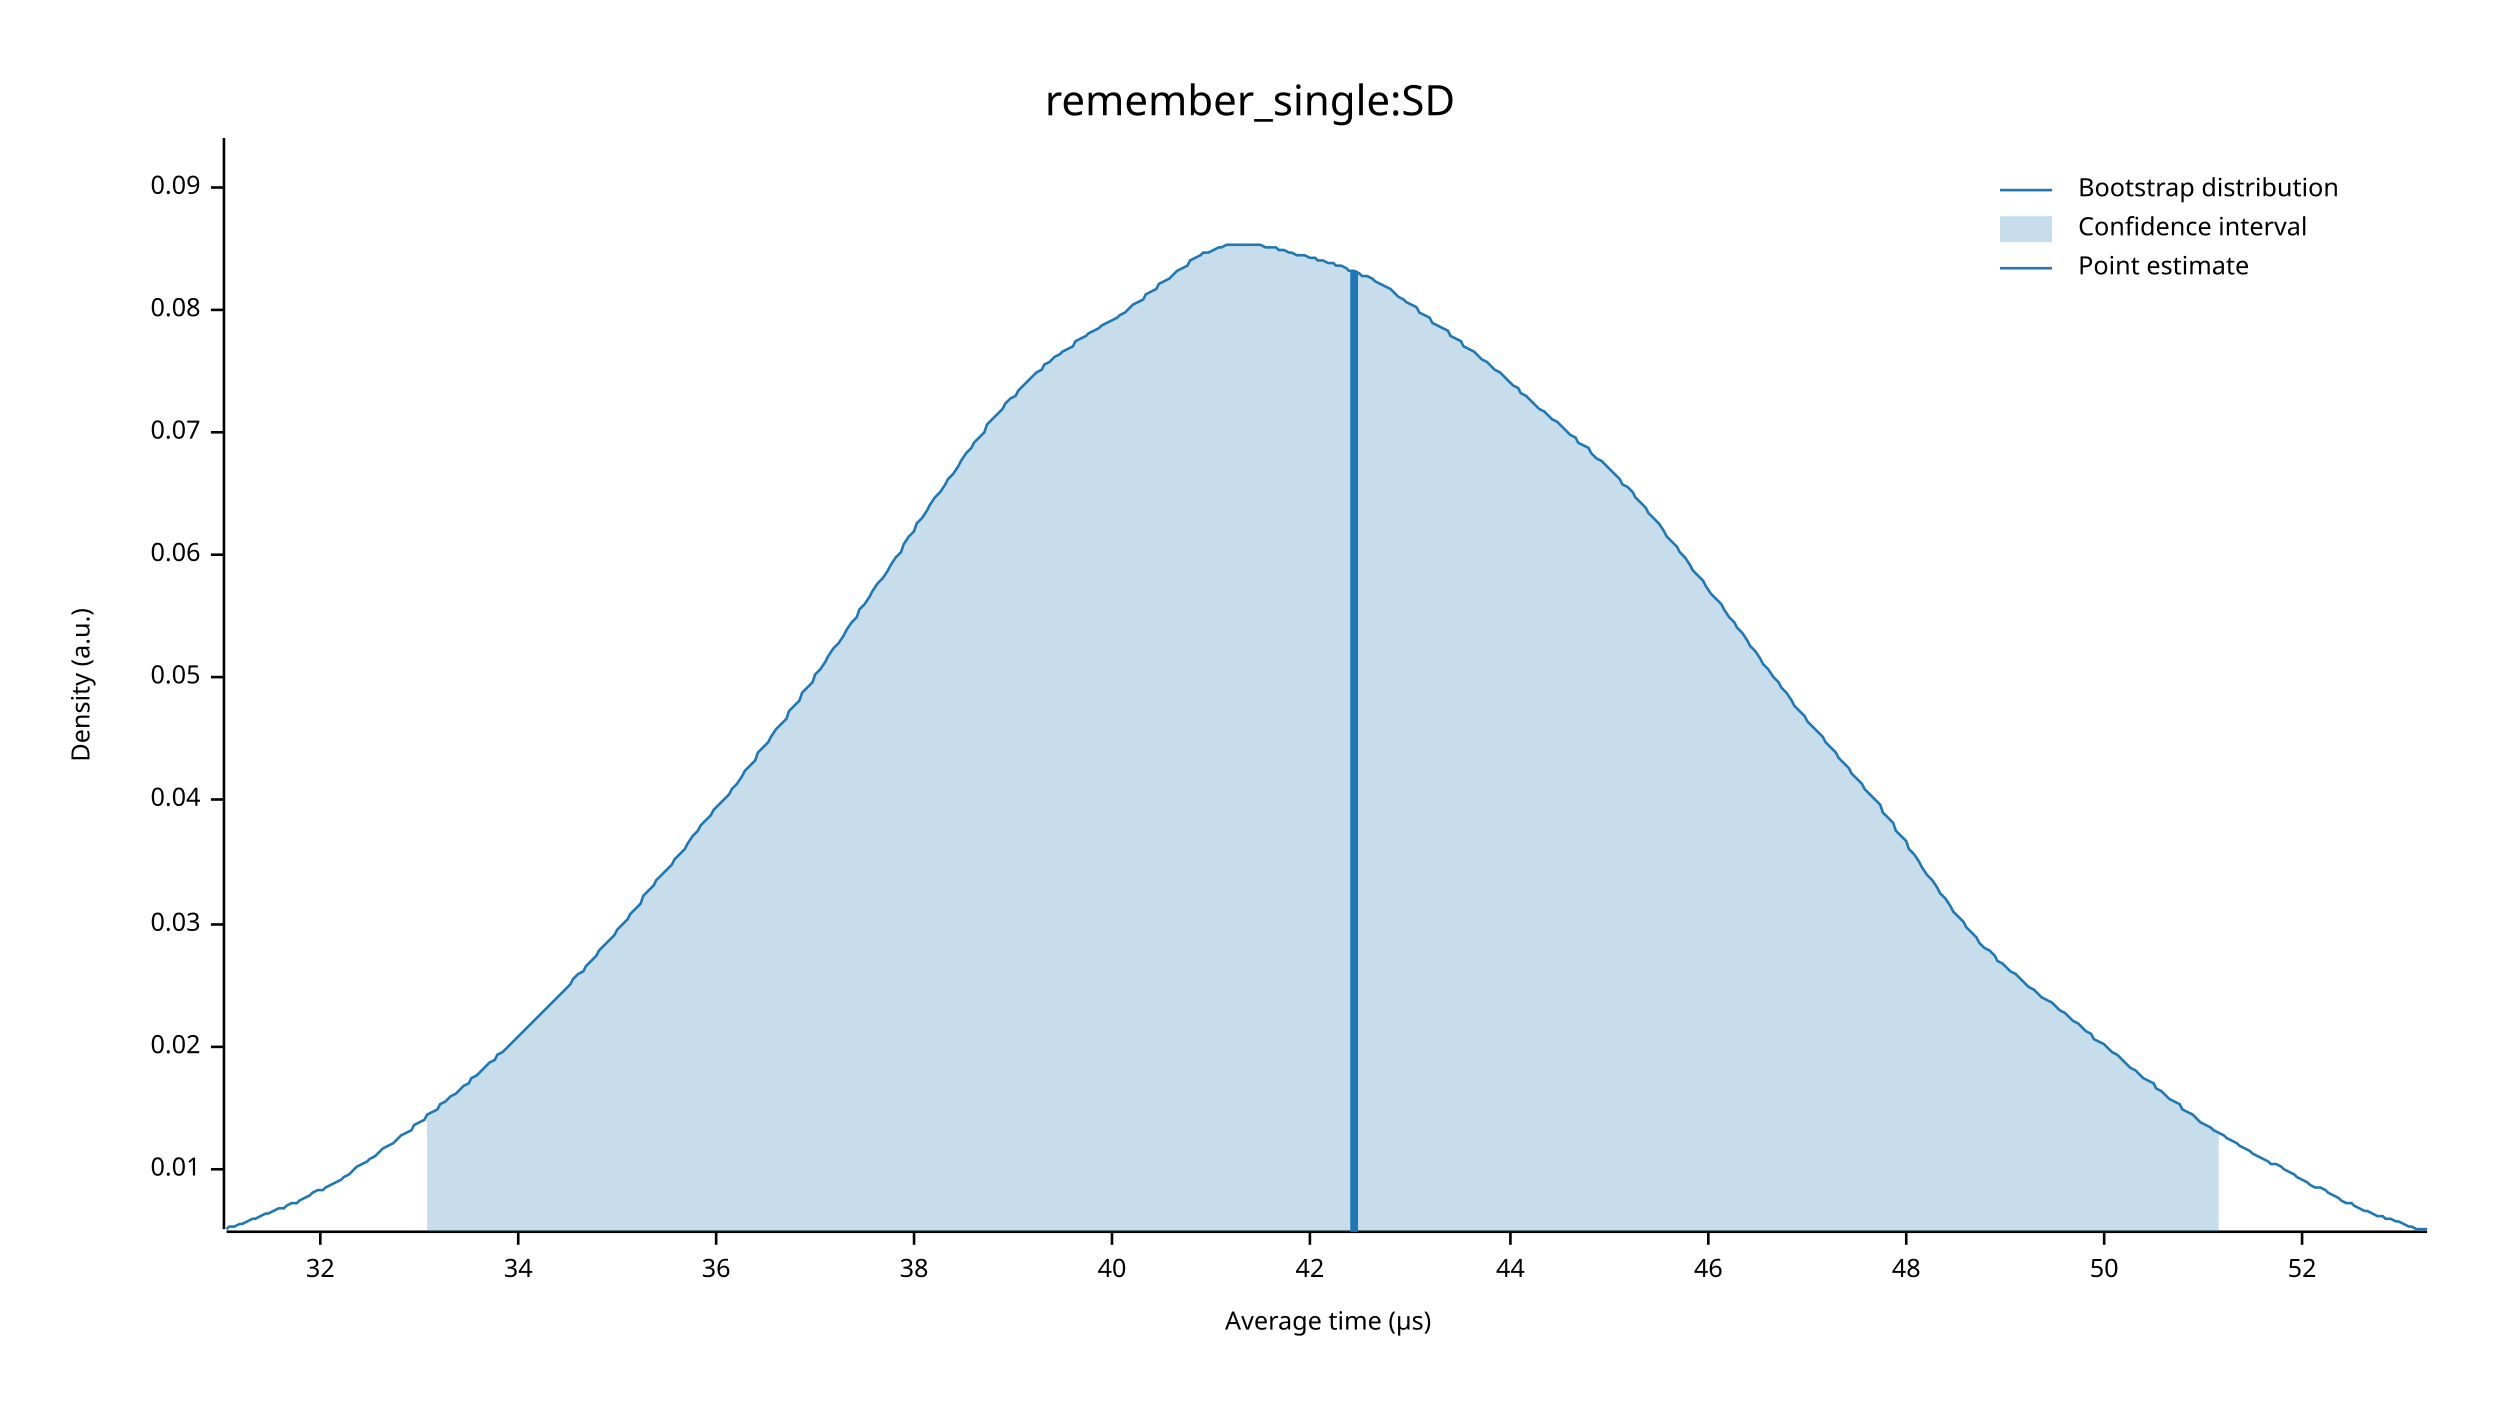
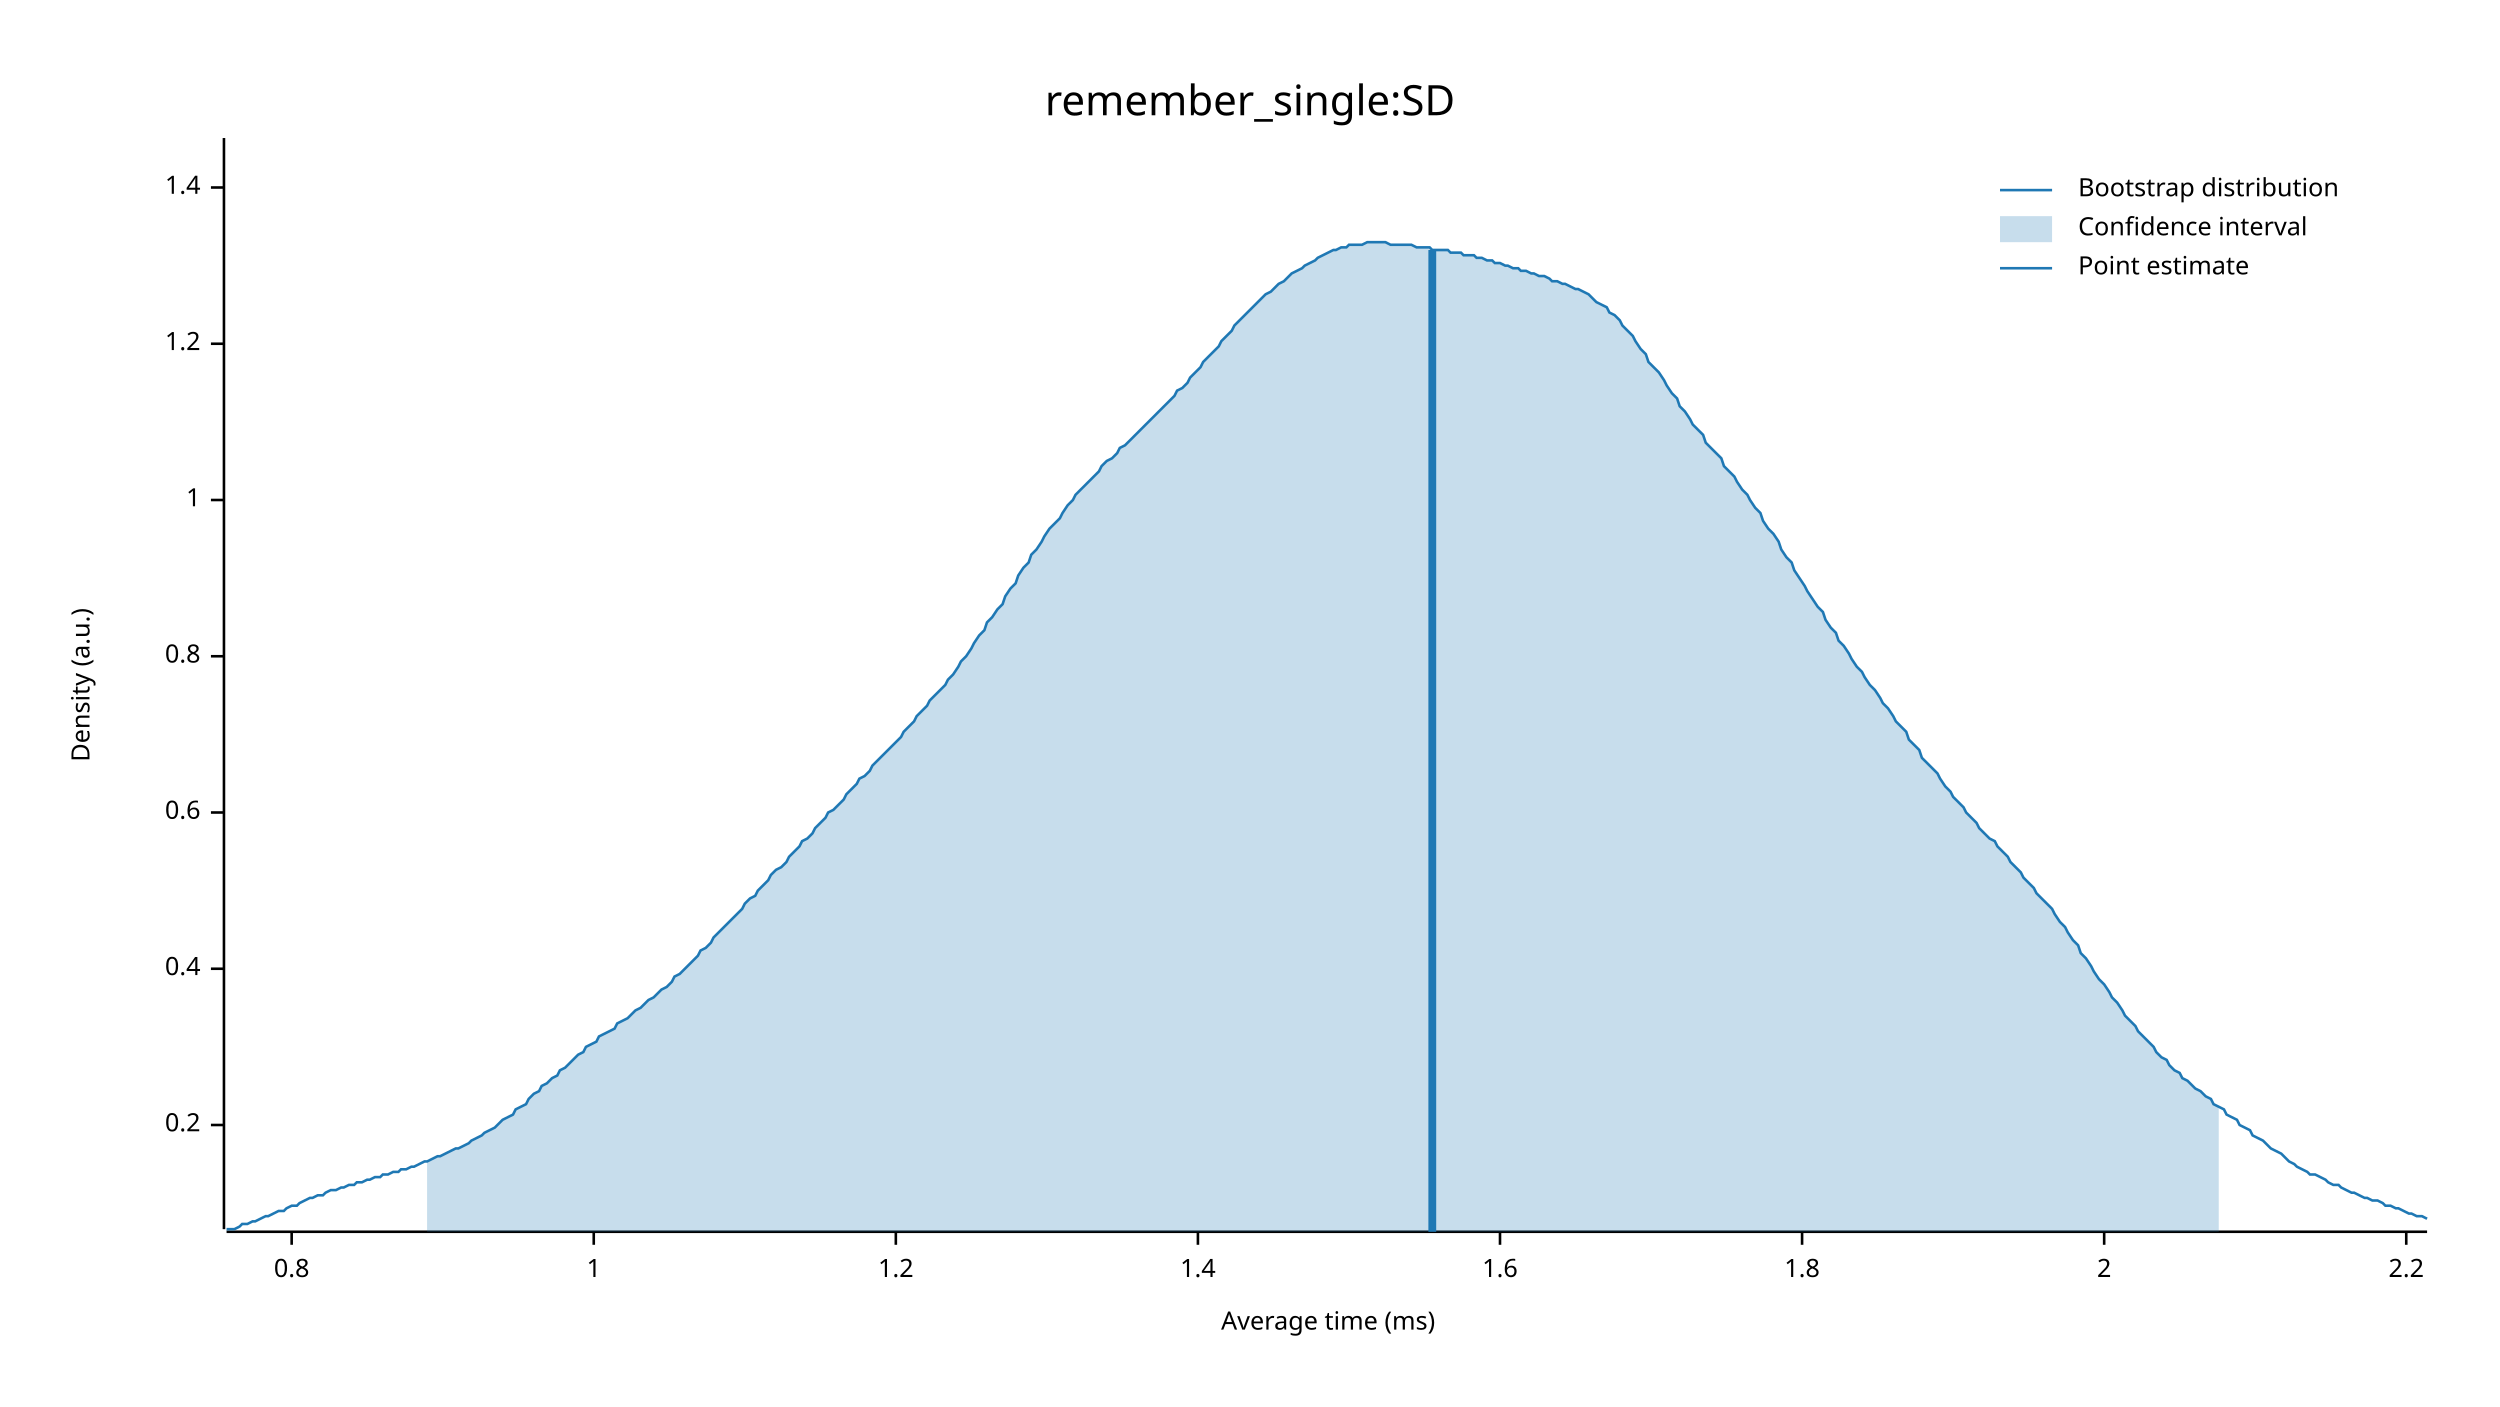
<svg xmlns="http://www.w3.org/2000/svg" width="960" height="540" viewBox="0 0 960 540">
  <text x="480" y="32" dy="0.76em" text-anchor="middle" font-family="sans-serif" font-size="16.129" opacity="1" fill="#000000">
remember_single:SD
</text>
  <text x="27" y="263" dy="0.76em" text-anchor="middle" font-family="sans-serif" font-size="9.677" opacity="1" fill="#000000" transform="rotate(270, 27, 263)">
Density (a.u.)
</text>
  <text x="510" y="513" dy="-0.5ex" text-anchor="middle" font-family="sans-serif" font-size="9.677" opacity="1" fill="#000000">
- Average time (µs)
+ Average time (ms)
</text>
  <polyline fill="none" opacity="1" stroke="#000000" stroke-width="1" points="86,53 86,472 " />
-   <text x="77" y="449" dy="0.5ex" text-anchor="end" font-family="sans-serif" font-size="9.677" opacity="1" fill="#000000">
- 0.01
+   <text x="77" y="432" dy="0.5ex" text-anchor="end" font-family="sans-serif" font-size="9.677" opacity="1" fill="#000000">
+ 0.2
</text>
-   <polyline fill="none" opacity="1" stroke="#000000" stroke-width="1" points="81,449 86,449 " />
-   <text x="77" y="402" dy="0.5ex" text-anchor="end" font-family="sans-serif" font-size="9.677" opacity="1" fill="#000000">
- 0.02
+   <polyline fill="none" opacity="1" stroke="#000000" stroke-width="1" points="81,432 86,432 " />
+   <text x="77" y="372" dy="0.5ex" text-anchor="end" font-family="sans-serif" font-size="9.677" opacity="1" fill="#000000">
+ 0.4
</text>
-   <polyline fill="none" opacity="1" stroke="#000000" stroke-width="1" points="81,402 86,402 " />
-   <text x="77" y="355" dy="0.5ex" text-anchor="end" font-family="sans-serif" font-size="9.677" opacity="1" fill="#000000">
- 0.03
+   <polyline fill="none" opacity="1" stroke="#000000" stroke-width="1" points="81,372 86,372 " />
+   <text x="77" y="312" dy="0.5ex" text-anchor="end" font-family="sans-serif" font-size="9.677" opacity="1" fill="#000000">
+ 0.6
</text>
-   <polyline fill="none" opacity="1" stroke="#000000" stroke-width="1" points="81,355 86,355 " />
-   <text x="77" y="307" dy="0.5ex" text-anchor="end" font-family="sans-serif" font-size="9.677" opacity="1" fill="#000000">
- 0.04
+   <polyline fill="none" opacity="1" stroke="#000000" stroke-width="1" points="81,312 86,312 " />
+   <text x="77" y="252" dy="0.5ex" text-anchor="end" font-family="sans-serif" font-size="9.677" opacity="1" fill="#000000">
+ 0.8
</text>
-   <polyline fill="none" opacity="1" stroke="#000000" stroke-width="1" points="81,307 86,307 " />
-   <text x="77" y="260" dy="0.5ex" text-anchor="end" font-family="sans-serif" font-size="9.677" opacity="1" fill="#000000">
- 0.05
+   <polyline fill="none" opacity="1" stroke="#000000" stroke-width="1" points="81,252 86,252 " />
+   <text x="77" y="192" dy="0.5ex" text-anchor="end" font-family="sans-serif" font-size="9.677" opacity="1" fill="#000000">
+ 1
</text>
-   <polyline fill="none" opacity="1" stroke="#000000" stroke-width="1" points="81,260 86,260 " />
-   <text x="77" y="213" dy="0.5ex" text-anchor="end" font-family="sans-serif" font-size="9.677" opacity="1" fill="#000000">
- 0.06
+   <polyline fill="none" opacity="1" stroke="#000000" stroke-width="1" points="81,192 86,192 " />
+   <text x="77" y="132" dy="0.5ex" text-anchor="end" font-family="sans-serif" font-size="9.677" opacity="1" fill="#000000">
+ 1.2
</text>
-   <polyline fill="none" opacity="1" stroke="#000000" stroke-width="1" points="81,213 86,213 " />
-   <text x="77" y="166" dy="0.5ex" text-anchor="end" font-family="sans-serif" font-size="9.677" opacity="1" fill="#000000">
- 0.07
- </text>
-   <polyline fill="none" opacity="1" stroke="#000000" stroke-width="1" points="81,166 86,166 " />
-   <text x="77" y="119" dy="0.5ex" text-anchor="end" font-family="sans-serif" font-size="9.677" opacity="1" fill="#000000">
- 0.08
- </text>
-   <polyline fill="none" opacity="1" stroke="#000000" stroke-width="1" points="81,119 86,119 " />
+   <polyline fill="none" opacity="1" stroke="#000000" stroke-width="1" points="81,132 86,132 " />
  <text x="77" y="72" dy="0.5ex" text-anchor="end" font-family="sans-serif" font-size="9.677" opacity="1" fill="#000000">
- 0.09
+ 1.4
</text>
  <polyline fill="none" opacity="1" stroke="#000000" stroke-width="1" points="81,72 86,72 " />
  <polyline fill="none" opacity="1" stroke="#000000" stroke-width="1" points="87,473 932,473 " />
-   <text x="123" y="483" dy="0.76em" text-anchor="middle" font-family="sans-serif" font-size="9.677" opacity="1" fill="#000000">
- 32
+   <text x="112" y="483" dy="0.76em" text-anchor="middle" font-family="sans-serif" font-size="9.677" opacity="1" fill="#000000">
+ 0.8
</text>
-   <polyline fill="none" opacity="1" stroke="#000000" stroke-width="1" points="123,473 123,478 " />
-   <text x="199" y="483" dy="0.76em" text-anchor="middle" font-family="sans-serif" font-size="9.677" opacity="1" fill="#000000">
- 34
+   <polyline fill="none" opacity="1" stroke="#000000" stroke-width="1" points="112,473 112,478 " />
+   <text x="228" y="483" dy="0.76em" text-anchor="middle" font-family="sans-serif" font-size="9.677" opacity="1" fill="#000000">
+ 1
</text>
-   <polyline fill="none" opacity="1" stroke="#000000" stroke-width="1" points="199,473 199,478 " />
-   <text x="275" y="483" dy="0.76em" text-anchor="middle" font-family="sans-serif" font-size="9.677" opacity="1" fill="#000000">
- 36
+   <polyline fill="none" opacity="1" stroke="#000000" stroke-width="1" points="228,473 228,478 " />
+   <text x="344" y="483" dy="0.76em" text-anchor="middle" font-family="sans-serif" font-size="9.677" opacity="1" fill="#000000">
+ 1.2
</text>
-   <polyline fill="none" opacity="1" stroke="#000000" stroke-width="1" points="275,473 275,478 " />
-   <text x="351" y="483" dy="0.76em" text-anchor="middle" font-family="sans-serif" font-size="9.677" opacity="1" fill="#000000">
- 38
+   <polyline fill="none" opacity="1" stroke="#000000" stroke-width="1" points="344,473 344,478 " />
+   <text x="460" y="483" dy="0.76em" text-anchor="middle" font-family="sans-serif" font-size="9.677" opacity="1" fill="#000000">
+ 1.4
</text>
-   <polyline fill="none" opacity="1" stroke="#000000" stroke-width="1" points="351,473 351,478 " />
-   <text x="427" y="483" dy="0.76em" text-anchor="middle" font-family="sans-serif" font-size="9.677" opacity="1" fill="#000000">
- 40
+   <polyline fill="none" opacity="1" stroke="#000000" stroke-width="1" points="460,473 460,478 " />
+   <text x="576" y="483" dy="0.76em" text-anchor="middle" font-family="sans-serif" font-size="9.677" opacity="1" fill="#000000">
+ 1.6
</text>
-   <polyline fill="none" opacity="1" stroke="#000000" stroke-width="1" points="427,473 427,478 " />
-   <text x="503" y="483" dy="0.76em" text-anchor="middle" font-family="sans-serif" font-size="9.677" opacity="1" fill="#000000">
- 42
+   <polyline fill="none" opacity="1" stroke="#000000" stroke-width="1" points="576,473 576,478 " />
+   <text x="692" y="483" dy="0.76em" text-anchor="middle" font-family="sans-serif" font-size="9.677" opacity="1" fill="#000000">
+ 1.8
</text>
-   <polyline fill="none" opacity="1" stroke="#000000" stroke-width="1" points="503,473 503,478 " />
-   <text x="580" y="483" dy="0.76em" text-anchor="middle" font-family="sans-serif" font-size="9.677" opacity="1" fill="#000000">
- 44
- </text>
-   <polyline fill="none" opacity="1" stroke="#000000" stroke-width="1" points="580,473 580,478 " />
-   <text x="656" y="483" dy="0.76em" text-anchor="middle" font-family="sans-serif" font-size="9.677" opacity="1" fill="#000000">
- 46
- </text>
-   <polyline fill="none" opacity="1" stroke="#000000" stroke-width="1" points="656,473 656,478 " />
-   <text x="732" y="483" dy="0.76em" text-anchor="middle" font-family="sans-serif" font-size="9.677" opacity="1" fill="#000000">
- 48
- </text>
-   <polyline fill="none" opacity="1" stroke="#000000" stroke-width="1" points="732,473 732,478 " />
+   <polyline fill="none" opacity="1" stroke="#000000" stroke-width="1" points="692,473 692,478 " />
  <text x="808" y="483" dy="0.76em" text-anchor="middle" font-family="sans-serif" font-size="9.677" opacity="1" fill="#000000">
- 50
+ 2
</text>
  <polyline fill="none" opacity="1" stroke="#000000" stroke-width="1" points="808,473 808,478 " />
-   <text x="884" y="483" dy="0.76em" text-anchor="middle" font-family="sans-serif" font-size="9.677" opacity="1" fill="#000000">
- 52
+   <text x="924" y="483" dy="0.76em" text-anchor="middle" font-family="sans-serif" font-size="9.677" opacity="1" fill="#000000">
+ 2.2
</text>
-   <polyline fill="none" opacity="1" stroke="#000000" stroke-width="1" points="884,473 884,478 " />
-   <polyline fill="none" opacity="1" stroke="#1F78B4" stroke-width="1" points="87,472 88,471 90,471 92,470 93,470 95,469 97,468 98,468 100,467 102,466 103,466 105,465 107,464 109,464 110,463 112,462 114,462 115,461 117,460 119,459 120,458 122,457 124,457 125,456 127,455 129,454 131,453 132,452 134,451 136,449 137,448 139,447 141,446 142,445 144,444 146,442 147,441 149,440 151,439 153,437 154,436 156,435 158,434 159,432 161,431 163,430 164,428 166,427 168,426 169,424 171,423 173,421 175,420 176,419 178,417 180,416 181,414 183,413 185,411 186,410 188,408 190,407 191,405 193,404 195,402 197,400 198,399 200,397 202,395 203,394 205,392 207,390 208,389 210,387 212,385 214,383 215,382 217,380 219,378 220,376 222,374 224,373 225,371 227,369 229,367 230,365 232,363 234,361 236,359 237,357 239,355 241,353 242,351 244,349 246,347 247,344 249,342 251,340 252,338 254,336 256,334 258,332 259,330 261,328 263,326 264,324 266,321 268,319 269,317 271,315 273,313 274,311 276,309 278,307 280,305 281,303 283,301 285,298 286,296 288,294 290,292 291,289 293,287 295,285 296,283 298,280 300,278 302,276 303,273 305,271 307,269 308,266 310,264 312,262 313,259 315,257 317,254 318,252 320,249 322,247 324,244 325,242 327,239 329,237 330,234 332,232 334,229 335,227 337,224 339,222 341,219 342,217 344,214 346,212 347,209 349,206 351,204 352,201 354,199 356,196 357,194 359,191 361,189 363,186 364,184 366,182 368,179 369,177 371,174 373,172 374,170 376,168 378,166 379,163 381,161 383,159 385,157 386,155 388,153 390,152 391,150 393,148 395,146 396,145 398,143 400,142 401,140 403,139 405,137 407,136 408,135 410,134 412,133 413,131 415,130 417,129 418,128 420,127 422,126 423,125 425,124 427,123 429,122 430,121 432,120 434,118 435,117 437,116 439,115 440,113 442,112 444,111 445,109 447,108 449,107 451,105 452,104 454,103 456,102 457,100 459,99 461,98 462,97 464,97 466,96 468,95 469,95 471,94 473,94 474,94 476,94 478,94 479,94 481,94 483,94 484,94 486,95 488,95 490,95 491,96 493,96 495,97 496,97 498,98 500,98 501,98 503,99 505,99 506,100 508,100 510,101 512,101 513,102 515,102 517,103 518,104 520,104 522,105 523,106 525,106 527,107 528,108 530,109 532,110 534,111 535,112 537,114 539,115 540,116 542,117 544,118 545,120 547,121 549,122 550,124 552,125 554,126 556,127 557,129 559,130 561,131 562,133 564,134 566,135 567,136 569,138 571,139 573,141 574,142 576,143 578,145 579,146 581,148 583,149 584,151 586,152 588,154 589,155 591,157 593,158 595,160 596,161 598,162 600,164 601,165 603,167 605,168 606,170 608,171 610,172 611,174 613,176 615,177 617,179 618,180 620,182 622,184 623,186 625,187 627,189 628,191 630,193 632,195 633,197 635,199 637,201 639,204 640,206 642,208 644,210 645,212 647,214 649,217 650,219 652,221 654,223 655,225 657,228 659,230 661,232 662,234 664,237 666,239 667,241 669,243 671,246 672,248 674,250 676,253 677,255 679,257 681,260 683,262 684,264 686,266 688,269 689,271 691,273 693,275 694,277 696,279 698,281 700,283 701,285 703,287 705,289 706,291 708,293 710,295 711,297 713,299 715,301 716,303 718,305 720,307 722,309 723,312 725,314 727,316 728,319 730,321 732,323 733,326 735,328 737,331 738,333 740,336 742,338 744,341 745,343 747,345 749,348 750,350 752,352 754,354 755,356 757,358 759,360 760,362 762,364 764,365 766,367 767,369 769,370 771,372 772,373 774,374 776,376 777,377 779,379 781,380 782,381 784,383 786,384 788,385 789,386 791,388 793,389 794,390 796,392 798,393 799,394 801,396 803,397 804,399 806,400 808,401 810,403 811,404 813,405 815,407 816,408 818,410 820,411 821,412 823,414 825,415 827,416 828,418 830,419 832,421 833,422 835,423 837,424 838,426 840,427 842,428 843,429 845,431 847,432 849,433 850,434 852,435 854,436 855,437 857,438 859,439 860,440 862,441 864,442 865,443 867,444 869,445 871,446 872,447 874,447 876,448 877,449 879,450 881,451 882,452 884,453 886,454 887,455 889,456 891,456 893,457 894,458 896,459 898,460 899,461 901,462 903,462 904,463 906,464 908,465 909,465 911,466 913,467 915,467 916,468 918,468 920,469 921,469 923,470 925,471 926,471 928,472 930,472 932,472 " />
-   <polygon opacity="0.25" fill="#1F78B4" points="164,428 166,427 168,426 169,424 171,423 173,421 175,420 176,419 178,417 180,416 181,414 183,413 185,411 186,410 188,408 190,407 191,405 193,404 195,402 197,400 198,399 200,397 202,395 203,394 205,392 207,390 208,389 210,387 212,385 214,383 215,382 217,380 219,378 220,376 222,374 224,373 225,371 227,369 229,367 230,365 232,363 234,361 236,359 237,357 239,355 241,353 242,351 244,349 246,347 247,344 249,342 251,340 252,338 254,336 256,334 258,332 259,330 261,328 263,326 264,324 266,321 268,319 269,317 271,315 273,313 274,311 276,309 278,307 280,305 281,303 283,301 285,298 286,296 288,294 290,292 291,289 293,287 295,285 296,283 298,280 300,278 302,276 303,273 305,271 307,269 308,266 310,264 312,262 313,259 315,257 317,254 318,252 320,249 322,247 324,244 325,242 327,239 329,237 330,234 332,232 334,229 335,227 337,224 339,222 341,219 342,217 344,214 346,212 347,209 349,206 351,204 352,201 354,199 356,196 357,194 359,191 361,189 363,186 364,184 366,182 368,179 369,177 371,174 373,172 374,170 376,168 378,166 379,163 381,161 383,159 385,157 386,155 388,153 390,152 391,150 393,148 395,146 396,145 398,143 400,142 401,140 403,139 405,137 407,136 408,135 410,134 412,133 413,131 415,130 417,129 418,128 420,127 422,126 423,125 425,124 427,123 429,122 430,121 432,120 434,118 435,117 437,116 439,115 440,113 442,112 444,111 445,109 447,108 449,107 451,105 452,104 454,103 456,102 457,100 459,99 461,98 462,97 464,97 466,96 468,95 469,95 471,94 473,94 474,94 476,94 478,94 479,94 481,94 483,94 484,94 486,95 488,95 490,95 491,96 493,96 495,97 496,97 498,98 500,98 501,98 503,99 505,99 506,100 508,100 510,101 512,101 513,102 515,102 517,103 518,104 520,104 522,105 523,106 525,106 527,107 528,108 530,109 532,110 534,111 535,112 537,114 539,115 540,116 542,117 544,118 545,120 547,121 549,122 550,124 552,125 554,126 556,127 557,129 559,130 561,131 562,133 564,134 566,135 567,136 569,138 571,139 573,141 574,142 576,143 578,145 579,146 581,148 583,149 584,151 586,152 588,154 589,155 591,157 593,158 595,160 596,161 598,162 600,164 601,165 603,167 605,168 606,170 608,171 610,172 611,174 613,176 615,177 617,179 618,180 620,182 622,184 623,186 625,187 627,189 628,191 630,193 632,195 633,197 635,199 637,201 639,204 640,206 642,208 644,210 645,212 647,214 649,217 650,219 652,221 654,223 655,225 657,228 659,230 661,232 662,234 664,237 666,239 667,241 669,243 671,246 672,248 674,250 676,253 677,255 679,257 681,260 683,262 684,264 686,266 688,269 689,271 691,273 693,275 694,277 696,279 698,281 700,283 701,285 703,287 705,289 706,291 708,293 710,295 711,297 713,299 715,301 716,303 718,305 720,307 722,309 723,312 725,314 727,316 728,319 730,321 732,323 733,326 735,328 737,331 738,333 740,336 742,338 744,341 745,343 747,345 749,348 750,350 752,352 754,354 755,356 757,358 759,360 760,362 762,364 764,365 766,367 767,369 769,370 771,372 772,373 774,374 776,376 777,377 779,379 781,380 782,381 784,383 786,384 788,385 789,386 791,388 793,389 794,390 796,392 798,393 799,394 801,396 803,397 804,399 806,400 808,401 810,403 811,404 813,405 815,407 816,408 818,410 820,411 821,412 823,414 825,415 827,416 828,418 830,419 832,421 833,422 835,423 837,424 838,426 840,427 842,428 843,429 845,431 847,432 849,433 850,434 852,435 852,473 164,473 " />
-   <polyline fill="none" opacity="1" stroke="#1F78B4" stroke-width="3" points="520,473 520,104 " />
+   <polyline fill="none" opacity="1" stroke="#000000" stroke-width="1" points="924,473 924,478 " />
+   <polyline fill="none" opacity="1" stroke="#1F78B4" stroke-width="1" points="87,472 88,472 90,472 92,471 93,470 95,470 97,469 98,469 100,468 102,467 103,467 105,466 107,465 109,465 110,464 112,463 114,463 115,462 117,461 119,460 120,460 122,459 124,459 125,458 127,457 129,457 131,456 132,456 134,455 136,455 137,454 139,454 141,453 142,453 144,452 146,452 147,451 149,451 151,450 153,450 154,449 156,449 158,448 159,448 161,447 163,446 164,446 166,445 168,444 169,444 171,443 173,442 175,441 176,441 178,440 180,439 181,438 183,437 185,436 186,435 188,434 190,433 191,432 193,430 195,429 197,428 198,426 200,425 202,424 203,422 205,420 207,419 208,417 210,416 212,414 214,413 215,411 217,410 219,408 220,407 222,405 224,404 225,402 227,401 229,400 230,398 232,397 234,396 236,395 237,393 239,392 241,391 242,390 244,388 246,387 247,386 249,384 251,383 252,382 254,380 256,379 258,377 259,375 261,374 263,372 264,371 266,369 268,367 269,365 271,364 273,362 274,360 276,358 278,356 280,354 281,353 283,351 285,349 286,347 288,345 290,344 291,342 293,340 295,338 296,336 298,334 300,333 302,331 303,329 305,327 307,325 308,323 310,322 312,320 313,318 315,316 317,314 318,312 320,311 322,309 324,307 325,305 327,303 329,301 330,299 332,298 334,296 335,294 337,292 339,290 341,288 342,287 344,285 346,283 347,281 349,279 351,277 352,275 354,273 356,271 357,269 359,267 361,265 363,263 364,261 366,259 368,256 369,254 371,252 373,249 374,247 376,244 378,242 379,239 381,237 383,234 385,232 386,229 388,226 390,224 391,221 393,218 395,216 396,213 398,211 400,208 401,206 403,203 405,201 407,199 408,197 410,194 412,192 413,190 415,188 417,186 418,185 420,183 422,181 423,179 425,177 427,176 429,174 430,172 432,171 434,169 435,168 437,166 439,164 440,163 442,161 444,159 445,158 447,156 449,154 451,152 452,150 454,149 456,147 457,145 459,143 461,141 462,139 464,137 466,135 468,133 469,131 471,129 473,127 474,125 476,123 478,121 479,120 481,118 483,116 484,115 486,113 488,112 490,110 491,109 493,108 495,106 496,105 498,104 500,103 501,102 503,101 505,100 506,99 508,98 510,97 512,96 513,96 515,95 517,95 518,94 520,94 522,94 523,94 525,93 527,93 528,93 530,93 532,93 534,94 535,94 537,94 539,94 540,94 542,94 544,95 545,95 547,95 549,95 550,96 552,96 554,96 556,96 557,97 559,97 561,97 562,98 564,98 566,98 567,99 569,99 571,100 573,100 574,101 576,101 578,102 579,102 581,103 583,103 584,104 586,104 588,105 589,105 591,106 593,106 595,107 596,108 598,108 600,109 601,109 603,110 605,111 606,111 608,112 610,113 611,114 613,116 615,117 617,118 618,120 620,121 622,123 623,125 625,127 627,129 628,131 630,134 632,136 633,139 635,141 637,143 639,146 640,148 642,151 644,153 645,156 647,158 649,161 650,163 652,165 654,167 655,170 657,172 659,174 661,176 662,179 664,181 666,183 667,185 669,188 671,190 672,192 674,195 676,197 677,200 679,203 681,205 683,208 684,211 686,214 688,216 689,219 691,222 693,225 694,227 696,230 698,233 700,235 701,238 703,241 705,243 706,246 708,248 710,251 711,253 713,256 715,258 716,260 718,263 720,265 722,268 723,270 725,272 727,275 728,277 730,279 732,281 733,284 735,286 737,288 738,291 740,293 742,295 744,297 745,299 747,302 749,304 750,306 752,308 754,310 755,312 757,314 759,316 760,318 762,320 764,322 766,323 767,325 769,327 771,329 772,331 774,333 776,335 777,337 779,339 781,341 782,343 784,345 786,347 788,349 789,351 791,354 793,356 794,358 796,361 798,363 799,366 801,368 803,371 804,373 806,376 808,378 810,381 811,383 813,385 815,388 816,390 818,392 820,394 821,396 823,398 825,400 827,402 828,404 830,406 832,407 833,409 835,411 837,412 838,414 840,415 842,417 843,418 845,419 847,421 849,422 850,424 852,425 854,426 855,428 857,429 859,430 860,432 862,433 864,434 865,436 867,437 869,438 871,440 872,441 874,442 876,443 877,444 879,446 881,447 882,448 884,449 886,450 887,451 889,451 891,452 893,453 894,454 896,455 898,455 899,456 901,457 903,458 904,458 906,459 908,460 909,460 911,461 913,461 915,462 916,463 918,463 920,464 921,464 923,465 925,466 926,466 928,467 930,467 932,468 " />
+   <polygon opacity="0.25" fill="#1F78B4" points="164,446 166,445 168,444 169,444 171,443 173,442 175,441 176,441 178,440 180,439 181,438 183,437 185,436 186,435 188,434 190,433 191,432 193,430 195,429 197,428 198,426 200,425 202,424 203,422 205,420 207,419 208,417 210,416 212,414 214,413 215,411 217,410 219,408 220,407 222,405 224,404 225,402 227,401 229,400 230,398 232,397 234,396 236,395 237,393 239,392 241,391 242,390 244,388 246,387 247,386 249,384 251,383 252,382 254,380 256,379 258,377 259,375 261,374 263,372 264,371 266,369 268,367 269,365 271,364 273,362 274,360 276,358 278,356 280,354 281,353 283,351 285,349 286,347 288,345 290,344 291,342 293,340 295,338 296,336 298,334 300,333 302,331 303,329 305,327 307,325 308,323 310,322 312,320 313,318 315,316 317,314 318,312 320,311 322,309 324,307 325,305 327,303 329,301 330,299 332,298 334,296 335,294 337,292 339,290 341,288 342,287 344,285 346,283 347,281 349,279 351,277 352,275 354,273 356,271 357,269 359,267 361,265 363,263 364,261 366,259 368,256 369,254 371,252 373,249 374,247 376,244 378,242 379,239 381,237 383,234 385,232 386,229 388,226 390,224 391,221 393,218 395,216 396,213 398,211 400,208 401,206 403,203 405,201 407,199 408,197 410,194 412,192 413,190 415,188 417,186 418,185 420,183 422,181 423,179 425,177 427,176 429,174 430,172 432,171 434,169 435,168 437,166 439,164 440,163 442,161 444,159 445,158 447,156 449,154 451,152 452,150 454,149 456,147 457,145 459,143 461,141 462,139 464,137 466,135 468,133 469,131 471,129 473,127 474,125 476,123 478,121 479,120 481,118 483,116 484,115 486,113 488,112 490,110 491,109 493,108 495,106 496,105 498,104 500,103 501,102 503,101 505,100 506,99 508,98 510,97 512,96 513,96 515,95 517,95 518,94 520,94 522,94 523,94 525,93 527,93 528,93 530,93 532,93 534,94 535,94 537,94 539,94 540,94 542,94 544,95 545,95 547,95 549,95 550,96 552,96 554,96 556,96 557,97 559,97 561,97 562,98 564,98 566,98 567,99 569,99 571,100 573,100 574,101 576,101 578,102 579,102 581,103 583,103 584,104 586,104 588,105 589,105 591,106 593,106 595,107 596,108 598,108 600,109 601,109 603,110 605,111 606,111 608,112 610,113 611,114 613,116 615,117 617,118 618,120 620,121 622,123 623,125 625,127 627,129 628,131 630,134 632,136 633,139 635,141 637,143 639,146 640,148 642,151 644,153 645,156 647,158 649,161 650,163 652,165 654,167 655,170 657,172 659,174 661,176 662,179 664,181 666,183 667,185 669,188 671,190 672,192 674,195 676,197 677,200 679,203 681,205 683,208 684,211 686,214 688,216 689,219 691,222 693,225 694,227 696,230 698,233 700,235 701,238 703,241 705,243 706,246 708,248 710,251 711,253 713,256 715,258 716,260 718,263 720,265 722,268 723,270 725,272 727,275 728,277 730,279 732,281 733,284 735,286 737,288 738,291 740,293 742,295 744,297 745,299 747,302 749,304 750,306 752,308 754,310 755,312 757,314 759,316 760,318 762,320 764,322 766,323 767,325 769,327 771,329 772,331 774,333 776,335 777,337 779,339 781,341 782,343 784,345 786,347 788,349 789,351 791,354 793,356 794,358 796,361 798,363 799,366 801,368 803,371 804,373 806,376 808,378 810,381 811,383 813,385 815,388 816,390 818,392 820,394 821,396 823,398 825,400 827,402 828,404 830,406 832,407 833,409 835,411 837,412 838,414 840,415 842,417 843,418 845,419 847,421 849,422 850,424 852,425 852,473 164,473 " />
+   <polyline fill="none" opacity="1" stroke="#1F78B4" stroke-width="3" points="550,473 550,96 " />
  <text x="798" y="68" dy="0.76em" text-anchor="start" font-family="sans-serif" font-size="9.677" opacity="1" fill="#000000">
Bootstrap distribution
</text>
  <text x="798" y="83" dy="0.76em" text-anchor="start" font-family="sans-serif" font-size="9.677" opacity="1" fill="#000000">
Confidence interval
</text>
  <text x="798" y="98" dy="0.76em" text-anchor="start" font-family="sans-serif" font-size="9.677" opacity="1" fill="#000000">
Point estimate
</text>
  <polyline fill="none" opacity="1" stroke="#1F78B4" stroke-width="1" points="768,73 788,73 " />
  <rect x="768" y="83" width="20" height="10" opacity="0.25" fill="#1F78B4" stroke="none" />
  <polyline fill="none" opacity="1" stroke="#1F78B4" stroke-width="1" points="768,103 788,103 " />
</svg>
